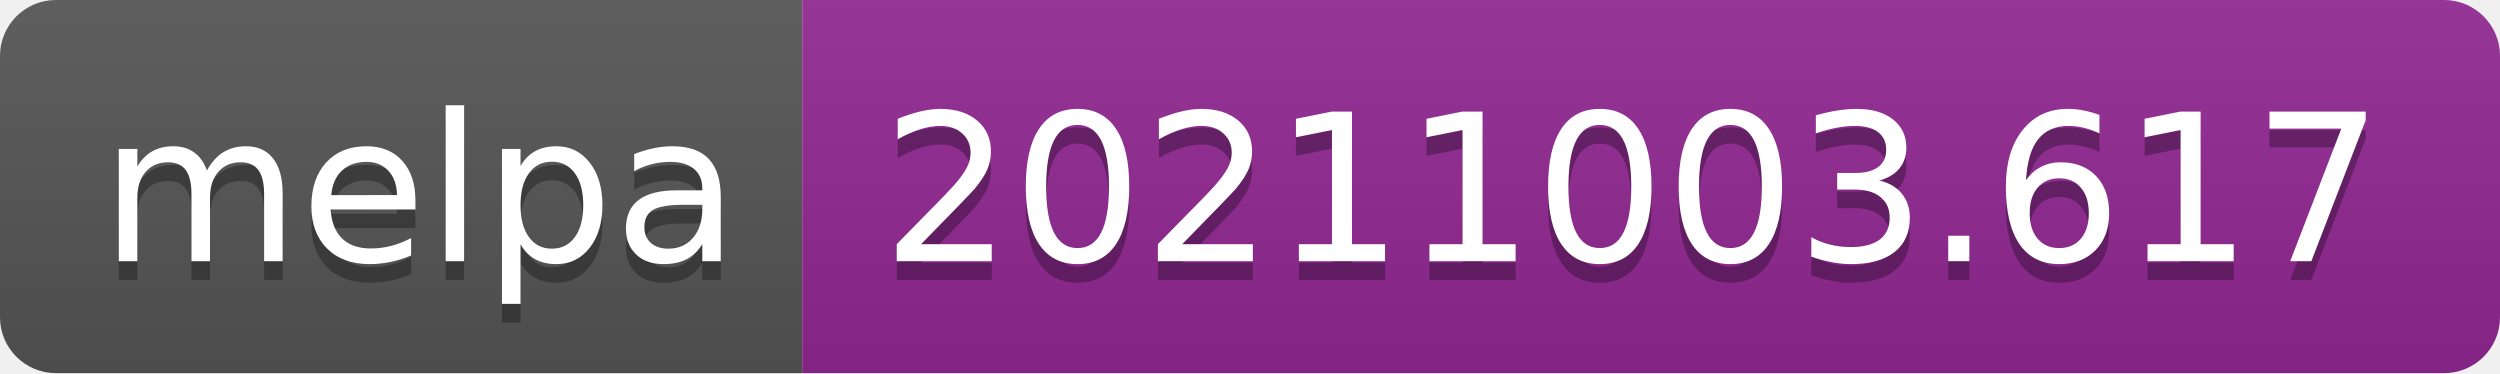
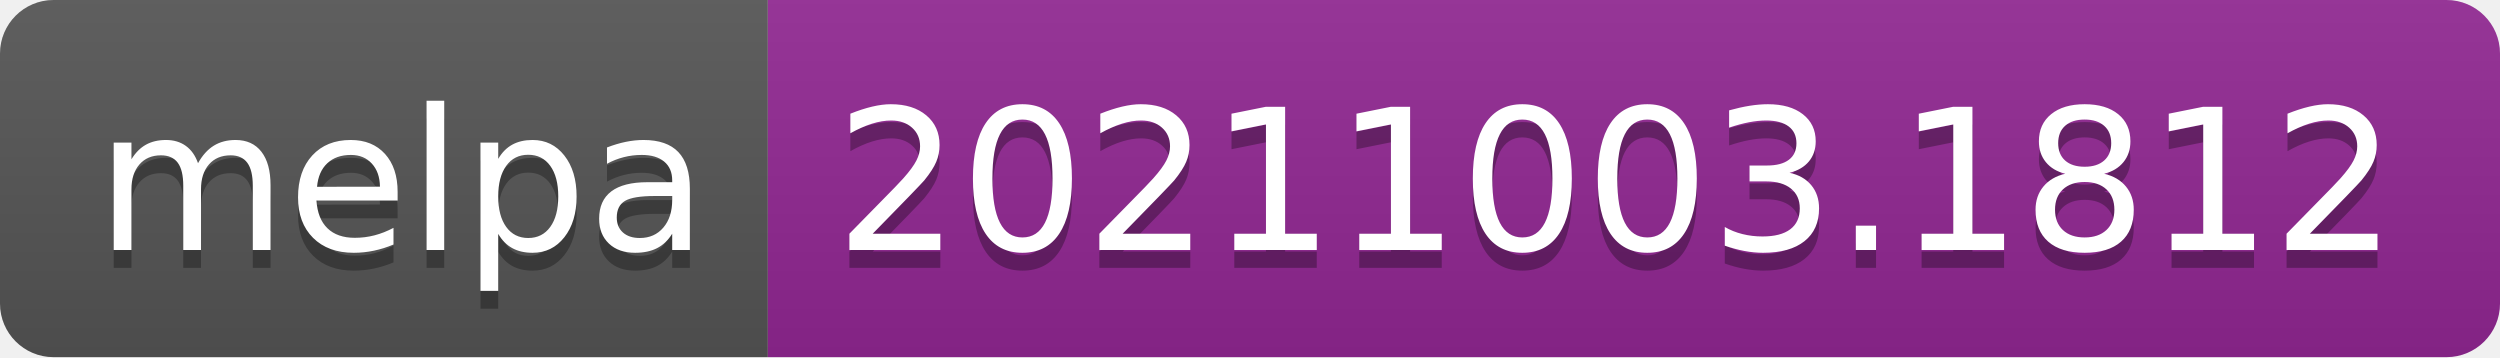
- <svg xmlns="http://www.w3.org/2000/svg" width="134" height="20" role="img" aria-label="melpa: 20211003.617">
+ <svg xmlns="http://www.w3.org/2000/svg" width="140" height="20" role="img" aria-label="melpa: 20211003.1812">
  <linearGradient id="s" x2="0" y2="100%">
    <stop offset="0" stop-color="#bbb" stop-opacity=".1" />
    <stop offset="1" stop-opacity=".1" />
  </linearGradient>
  <clipPath id="r">
-     <rect width="134" height="20" rx="3" fill="#fff" />
+     <rect width="140" height="20" rx="3" fill="#fff" />
  </clipPath>
  <g clip-path="url(#r)">
    <rect width="43" height="20" fill="#555" />
-     <rect x="43" width="91" height="20" fill="#922793" />
-     <rect width="134" height="20" fill="url(#s)" />
+     <rect x="43" width="97" height="20" fill="#922793" />
+     <rect width="140" height="20" fill="url(#s)" />
  </g>
  <g fill="#fff" text-anchor="middle" font-family="Verdana,Geneva,DejaVu Sans,sans-serif" text-rendering="geometricPrecision" font-size="110">
    <text aria-hidden="true" x="225" y="150" fill="#010101" fill-opacity=".3" transform="scale(.1)" textLength="330">melpa</text>
    <text x="225" y="140" transform="scale(.1)" fill="#fff" textLength="330">melpa</text>
-     <text aria-hidden="true" x="875" y="150" fill="#010101" fill-opacity=".3" transform="scale(.1)" textLength="810">20211003.617</text>
-     <text x="875" y="140" transform="scale(.1)" fill="#fff" textLength="810">20211003.617</text>
+     <text aria-hidden="true" x="905" y="150" fill="#010101" fill-opacity=".3" transform="scale(.1)" textLength="870">20211003.1812</text>
+     <text x="905" y="140" transform="scale(.1)" fill="#fff" textLength="870">20211003.1812</text>
  </g>
</svg>
